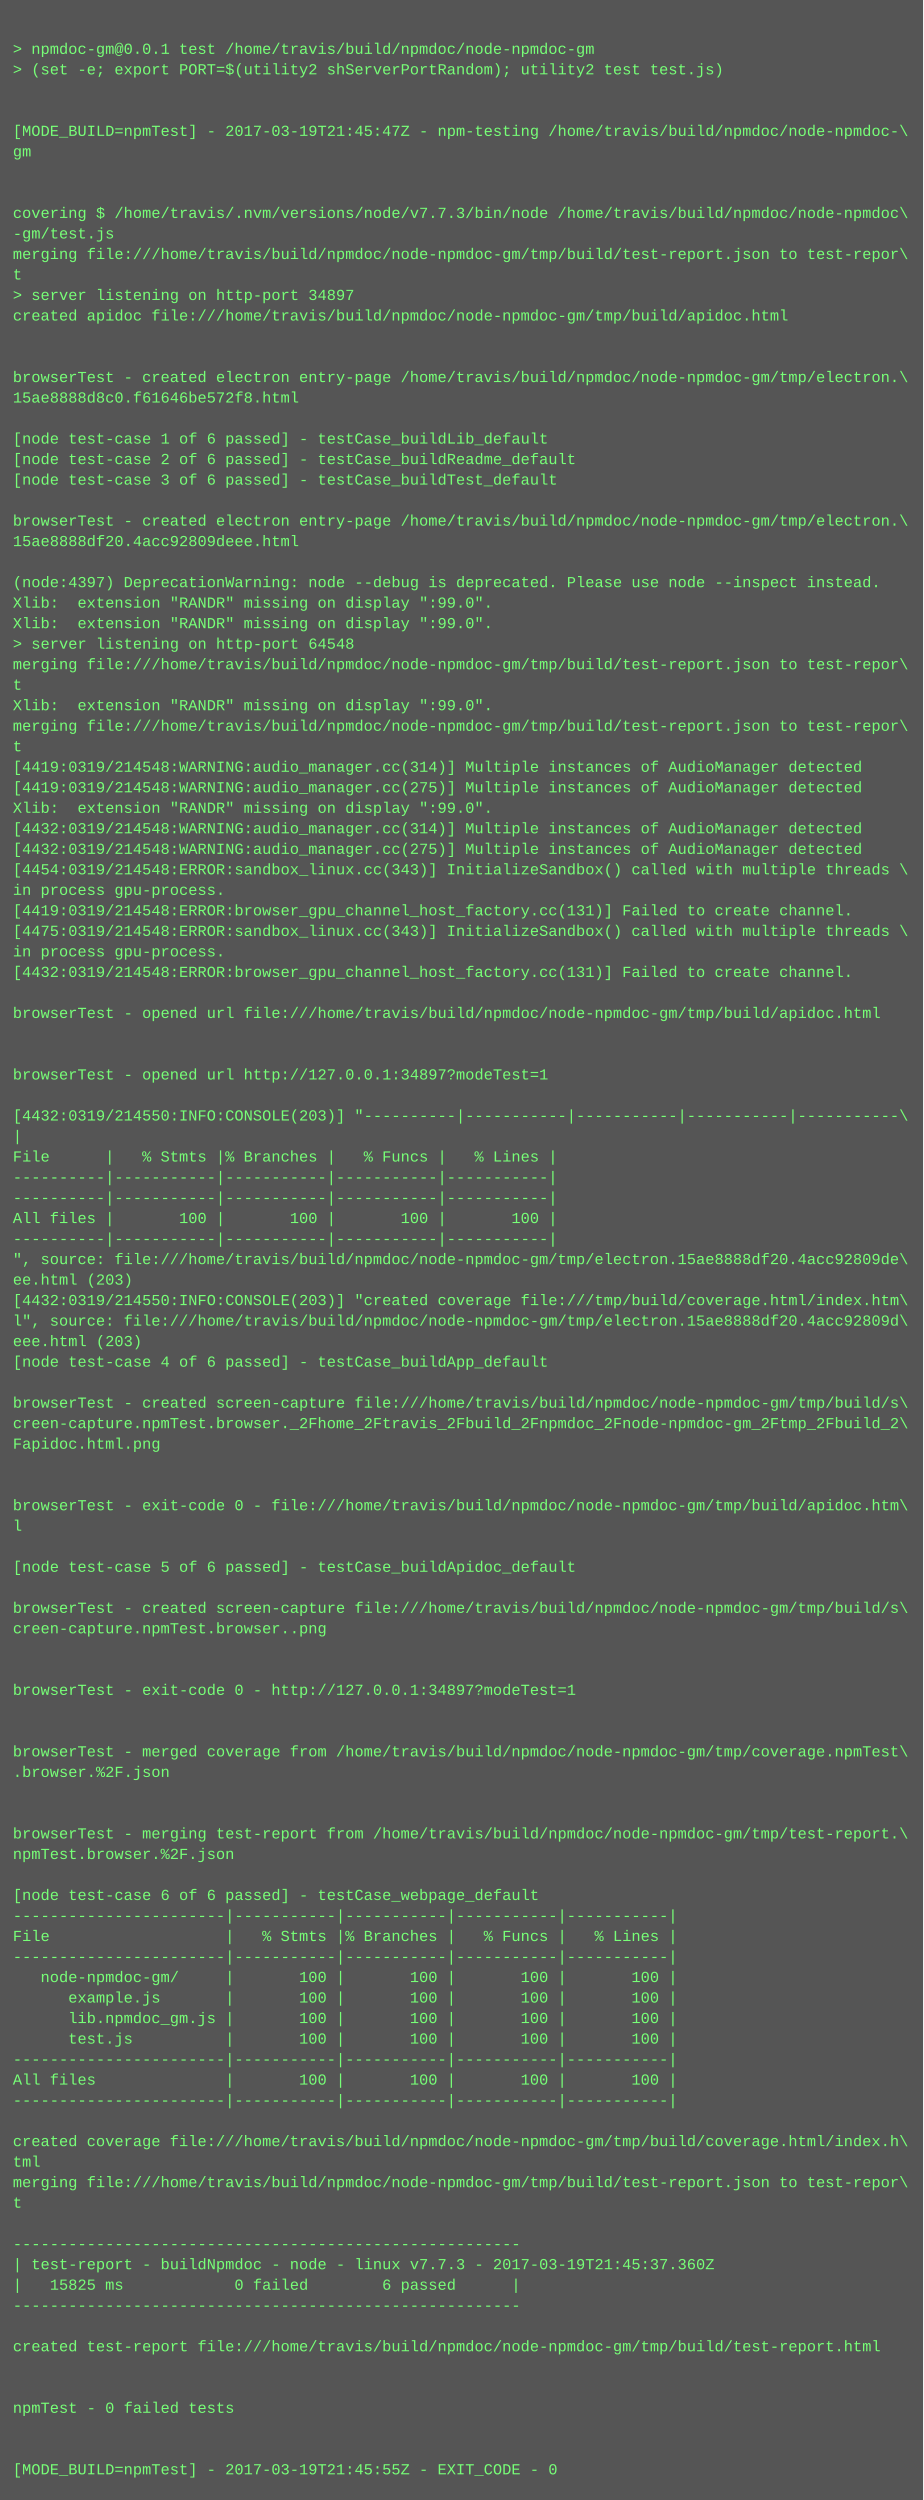
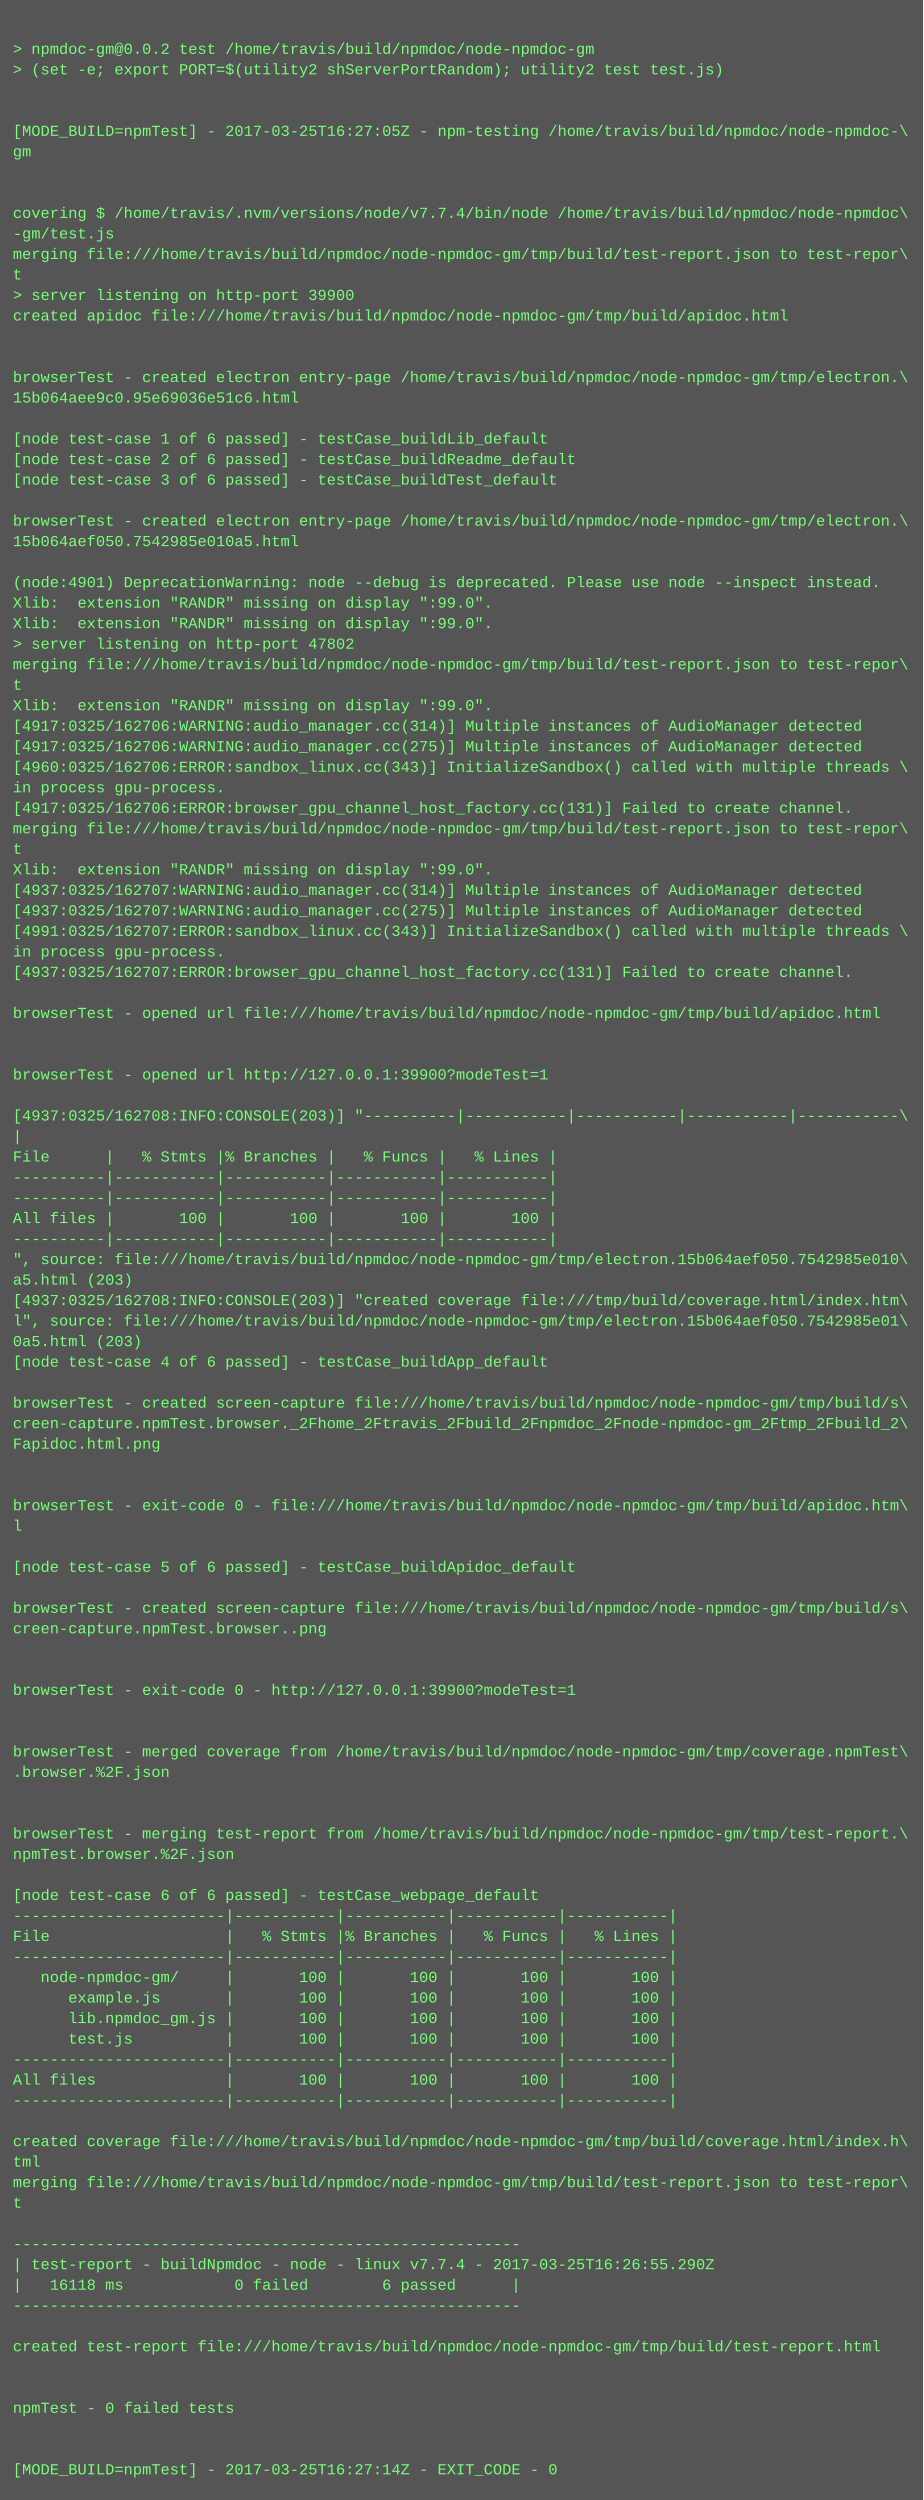
<svg xmlns="http://www.w3.org/2000/svg" height="1950" width="720">
  <rect height="1950" fill="#555" width="720" />
  <text fill="#7f7" font-family="Courier New" font-size="12" xml:space="preserve">
    <tspan x="10" y="26" />
-     <tspan x="10" y="42">&gt; npmdoc-gm@0.0.1 test /home/travis/build/npmdoc/node-npmdoc-gm</tspan>
+     <tspan x="10" y="42">&gt; npmdoc-gm@0.0.2 test /home/travis/build/npmdoc/node-npmdoc-gm</tspan>
    <tspan x="10" y="58">&gt; (set -e; export PORT=$(utility2 shServerPortRandom); utility2 test test.js)</tspan>
    <tspan x="10" y="74" />
    <tspan x="10" y="90" />
-     <tspan x="10" y="106">[MODE_BUILD=npmTest] - 2017-03-19T21:45:47Z - npm-testing /home/travis/build/npmdoc/node-npmdoc-\</tspan>
+     <tspan x="10" y="106">[MODE_BUILD=npmTest] - 2017-03-25T16:27:05Z - npm-testing /home/travis/build/npmdoc/node-npmdoc-\</tspan>
    <tspan x="10" y="122">gm</tspan>
    <tspan x="10" y="138" />
    <tspan x="10" y="154" />
-     <tspan x="10" y="170">covering $ /home/travis/.nvm/versions/node/v7.7.3/bin/node /home/travis/build/npmdoc/node-npmdoc\</tspan>
+     <tspan x="10" y="170">covering $ /home/travis/.nvm/versions/node/v7.7.4/bin/node /home/travis/build/npmdoc/node-npmdoc\</tspan>
    <tspan x="10" y="186">-gm/test.js</tspan>
    <tspan x="10" y="202">merging file:///home/travis/build/npmdoc/node-npmdoc-gm/tmp/build/test-report.json to test-repor\</tspan>
    <tspan x="10" y="218">t</tspan>
-     <tspan x="10" y="234">&gt; server listening on http-port 34897</tspan>
+     <tspan x="10" y="234">&gt; server listening on http-port 39900</tspan>
    <tspan x="10" y="250">created apidoc file:///home/travis/build/npmdoc/node-npmdoc-gm/tmp/build/apidoc.html</tspan>
    <tspan x="10" y="266" />
    <tspan x="10" y="282" />
    <tspan x="10" y="298">browserTest - created electron entry-page /home/travis/build/npmdoc/node-npmdoc-gm/tmp/electron.\</tspan>
-     <tspan x="10" y="314">15ae8888d8c0.f61646be572f8.html</tspan>
+     <tspan x="10" y="314">15b064aee9c0.95e69036e51c6.html</tspan>
    <tspan x="10" y="330" />
    <tspan x="10" y="346">[node test-case 1 of 6 passed] - testCase_buildLib_default</tspan>
    <tspan x="10" y="362">[node test-case 2 of 6 passed] - testCase_buildReadme_default</tspan>
    <tspan x="10" y="378">[node test-case 3 of 6 passed] - testCase_buildTest_default</tspan>
    <tspan x="10" y="394" />
    <tspan x="10" y="410">browserTest - created electron entry-page /home/travis/build/npmdoc/node-npmdoc-gm/tmp/electron.\</tspan>
-     <tspan x="10" y="426">15ae8888df20.4acc92809deee.html</tspan>
+     <tspan x="10" y="426">15b064aef050.7542985e010a5.html</tspan>
    <tspan x="10" y="442" />
-     <tspan x="10" y="458">(node:4397) DeprecationWarning: node --debug is deprecated. Please use node --inspect instead.</tspan>
+     <tspan x="10" y="458">(node:4901) DeprecationWarning: node --debug is deprecated. Please use node --inspect instead.</tspan>
    <tspan x="10" y="474">Xlib:  extension "RANDR" missing on display ":99.0".</tspan>
    <tspan x="10" y="490">Xlib:  extension "RANDR" missing on display ":99.0".</tspan>
-     <tspan x="10" y="506">&gt; server listening on http-port 64548</tspan>
+     <tspan x="10" y="506">&gt; server listening on http-port 47802</tspan>
    <tspan x="10" y="522">merging file:///home/travis/build/npmdoc/node-npmdoc-gm/tmp/build/test-report.json to test-repor\</tspan>
    <tspan x="10" y="538">t</tspan>
    <tspan x="10" y="554">Xlib:  extension "RANDR" missing on display ":99.0".</tspan>
-     <tspan x="10" y="570">merging file:///home/travis/build/npmdoc/node-npmdoc-gm/tmp/build/test-report.json to test-repor\</tspan>
-     <tspan x="10" y="586">t</tspan>
-     <tspan x="10" y="602">[4419:0319/214548:WARNING:audio_manager.cc(314)] Multiple instances of AudioManager detected</tspan>
-     <tspan x="10" y="618">[4419:0319/214548:WARNING:audio_manager.cc(275)] Multiple instances of AudioManager detected</tspan>
-     <tspan x="10" y="634">Xlib:  extension "RANDR" missing on display ":99.0".</tspan>
-     <tspan x="10" y="650">[4432:0319/214548:WARNING:audio_manager.cc(314)] Multiple instances of AudioManager detected</tspan>
-     <tspan x="10" y="666">[4432:0319/214548:WARNING:audio_manager.cc(275)] Multiple instances of AudioManager detected</tspan>
-     <tspan x="10" y="682">[4454:0319/214548:ERROR:sandbox_linux.cc(343)] InitializeSandbox() called with multiple threads \</tspan>
-     <tspan x="10" y="698">in process gpu-process. </tspan>
-     <tspan x="10" y="714">[4419:0319/214548:ERROR:browser_gpu_channel_host_factory.cc(131)] Failed to create channel.</tspan>
-     <tspan x="10" y="730">[4475:0319/214548:ERROR:sandbox_linux.cc(343)] InitializeSandbox() called with multiple threads \</tspan>
+     <tspan x="10" y="570">[4917:0325/162706:WARNING:audio_manager.cc(314)] Multiple instances of AudioManager detected</tspan>
+     <tspan x="10" y="586">[4917:0325/162706:WARNING:audio_manager.cc(275)] Multiple instances of AudioManager detected</tspan>
+     <tspan x="10" y="602">[4960:0325/162706:ERROR:sandbox_linux.cc(343)] InitializeSandbox() called with multiple threads \</tspan>
+     <tspan x="10" y="618">in process gpu-process. </tspan>
+     <tspan x="10" y="634">[4917:0325/162706:ERROR:browser_gpu_channel_host_factory.cc(131)] Failed to create channel.</tspan>
+     <tspan x="10" y="650">merging file:///home/travis/build/npmdoc/node-npmdoc-gm/tmp/build/test-report.json to test-repor\</tspan>
+     <tspan x="10" y="666">t</tspan>
+     <tspan x="10" y="682">Xlib:  extension "RANDR" missing on display ":99.0".</tspan>
+     <tspan x="10" y="698">[4937:0325/162707:WARNING:audio_manager.cc(314)] Multiple instances of AudioManager detected</tspan>
+     <tspan x="10" y="714">[4937:0325/162707:WARNING:audio_manager.cc(275)] Multiple instances of AudioManager detected</tspan>
+     <tspan x="10" y="730">[4991:0325/162707:ERROR:sandbox_linux.cc(343)] InitializeSandbox() called with multiple threads \</tspan>
    <tspan x="10" y="746">in process gpu-process. </tspan>
-     <tspan x="10" y="762">[4432:0319/214548:ERROR:browser_gpu_channel_host_factory.cc(131)] Failed to create channel.</tspan>
+     <tspan x="10" y="762">[4937:0325/162707:ERROR:browser_gpu_channel_host_factory.cc(131)] Failed to create channel.</tspan>
    <tspan x="10" y="778" />
    <tspan x="10" y="794">browserTest - opened url file:///home/travis/build/npmdoc/node-npmdoc-gm/tmp/build/apidoc.html</tspan>
    <tspan x="10" y="810" />
    <tspan x="10" y="826" />
-     <tspan x="10" y="842">browserTest - opened url http://127.0.0.1:34897?modeTest=1</tspan>
+     <tspan x="10" y="842">browserTest - opened url http://127.0.0.1:39900?modeTest=1</tspan>
    <tspan x="10" y="858" />
-     <tspan x="10" y="874">[4432:0319/214550:INFO:CONSOLE(203)] "----------|-----------|-----------|-----------|-----------\</tspan>
+     <tspan x="10" y="874">[4937:0325/162708:INFO:CONSOLE(203)] "----------|-----------|-----------|-----------|-----------\</tspan>
    <tspan x="10" y="890">|</tspan>
    <tspan x="10" y="906">File      |   % Stmts |% Branches |   % Funcs |   % Lines |</tspan>
    <tspan x="10" y="922">----------|-----------|-----------|-----------|-----------|</tspan>
    <tspan x="10" y="938">----------|-----------|-----------|-----------|-----------|</tspan>
    <tspan x="10" y="954">All files |       100 |       100 |       100 |       100 |</tspan>
    <tspan x="10" y="970">----------|-----------|-----------|-----------|-----------|</tspan>
-     <tspan x="10" y="986">", source: file:///home/travis/build/npmdoc/node-npmdoc-gm/tmp/electron.15ae8888df20.4acc92809de\</tspan>
-     <tspan x="10" y="1002">ee.html (203)</tspan>
-     <tspan x="10" y="1018">[4432:0319/214550:INFO:CONSOLE(203)] "created coverage file:///tmp/build/coverage.html/index.htm\</tspan>
-     <tspan x="10" y="1034">l", source: file:///home/travis/build/npmdoc/node-npmdoc-gm/tmp/electron.15ae8888df20.4acc92809d\</tspan>
-     <tspan x="10" y="1050">eee.html (203)</tspan>
+     <tspan x="10" y="986">", source: file:///home/travis/build/npmdoc/node-npmdoc-gm/tmp/electron.15b064aef050.7542985e010\</tspan>
+     <tspan x="10" y="1002">a5.html (203)</tspan>
+     <tspan x="10" y="1018">[4937:0325/162708:INFO:CONSOLE(203)] "created coverage file:///tmp/build/coverage.html/index.htm\</tspan>
+     <tspan x="10" y="1034">l", source: file:///home/travis/build/npmdoc/node-npmdoc-gm/tmp/electron.15b064aef050.7542985e01\</tspan>
+     <tspan x="10" y="1050">0a5.html (203)</tspan>
    <tspan x="10" y="1066">[node test-case 4 of 6 passed] - testCase_buildApp_default</tspan>
    <tspan x="10" y="1082" />
    <tspan x="10" y="1098">browserTest - created screen-capture file:///home/travis/build/npmdoc/node-npmdoc-gm/tmp/build/s\</tspan>
    <tspan x="10" y="1114">creen-capture.npmTest.browser._2Fhome_2Ftravis_2Fbuild_2Fnpmdoc_2Fnode-npmdoc-gm_2Ftmp_2Fbuild_2\</tspan>
    <tspan x="10" y="1130">Fapidoc.html.png</tspan>
    <tspan x="10" y="1146" />
    <tspan x="10" y="1162" />
    <tspan x="10" y="1178">browserTest - exit-code 0 - file:///home/travis/build/npmdoc/node-npmdoc-gm/tmp/build/apidoc.htm\</tspan>
    <tspan x="10" y="1194">l</tspan>
    <tspan x="10" y="1210" />
    <tspan x="10" y="1226">[node test-case 5 of 6 passed] - testCase_buildApidoc_default</tspan>
    <tspan x="10" y="1242" />
    <tspan x="10" y="1258">browserTest - created screen-capture file:///home/travis/build/npmdoc/node-npmdoc-gm/tmp/build/s\</tspan>
    <tspan x="10" y="1274">creen-capture.npmTest.browser..png</tspan>
    <tspan x="10" y="1290" />
    <tspan x="10" y="1306" />
-     <tspan x="10" y="1322">browserTest - exit-code 0 - http://127.0.0.1:34897?modeTest=1</tspan>
+     <tspan x="10" y="1322">browserTest - exit-code 0 - http://127.0.0.1:39900?modeTest=1</tspan>
    <tspan x="10" y="1338" />
    <tspan x="10" y="1354" />
    <tspan x="10" y="1370">browserTest - merged coverage from /home/travis/build/npmdoc/node-npmdoc-gm/tmp/coverage.npmTest\</tspan>
    <tspan x="10" y="1386">.browser.%2F.json</tspan>
    <tspan x="10" y="1402" />
    <tspan x="10" y="1418" />
    <tspan x="10" y="1434">browserTest - merging test-report from /home/travis/build/npmdoc/node-npmdoc-gm/tmp/test-report.\</tspan>
    <tspan x="10" y="1450">npmTest.browser.%2F.json</tspan>
    <tspan x="10" y="1466" />
    <tspan x="10" y="1482">[node test-case 6 of 6 passed] - testCase_webpage_default</tspan>
    <tspan x="10" y="1498">-----------------------|-----------|-----------|-----------|-----------|</tspan>
    <tspan x="10" y="1514">File                   |   % Stmts |% Branches |   % Funcs |   % Lines |</tspan>
    <tspan x="10" y="1530">-----------------------|-----------|-----------|-----------|-----------|</tspan>
    <tspan x="10" y="1546">   node-npmdoc-gm/     |       100 |       100 |       100 |       100 |</tspan>
    <tspan x="10" y="1562">      example.js       |       100 |       100 |       100 |       100 |</tspan>
    <tspan x="10" y="1578">      lib.npmdoc_gm.js |       100 |       100 |       100 |       100 |</tspan>
    <tspan x="10" y="1594">      test.js          |       100 |       100 |       100 |       100 |</tspan>
    <tspan x="10" y="1610">-----------------------|-----------|-----------|-----------|-----------|</tspan>
    <tspan x="10" y="1626">All files              |       100 |       100 |       100 |       100 |</tspan>
    <tspan x="10" y="1642">-----------------------|-----------|-----------|-----------|-----------|</tspan>
    <tspan x="10" y="1658" />
    <tspan x="10" y="1674">created coverage file:///home/travis/build/npmdoc/node-npmdoc-gm/tmp/build/coverage.html/index.h\</tspan>
    <tspan x="10" y="1690">tml</tspan>
    <tspan x="10" y="1706">merging file:///home/travis/build/npmdoc/node-npmdoc-gm/tmp/build/test-report.json to test-repor\</tspan>
    <tspan x="10" y="1722">t</tspan>
    <tspan x="10" y="1738" />
    <tspan x="10" y="1754">-------------------------------------------------------</tspan>
-     <tspan x="10" y="1770">| test-report - buildNpmdoc - node - linux v7.7.3 - 2017-03-19T21:45:37.360Z</tspan>
-     <tspan x="10" y="1786">|   15825 ms            0 failed        6 passed      |</tspan>
+     <tspan x="10" y="1770">| test-report - buildNpmdoc - node - linux v7.7.4 - 2017-03-25T16:26:55.290Z</tspan>
+     <tspan x="10" y="1786">|   16118 ms            0 failed        6 passed      |</tspan>
    <tspan x="10" y="1802">-------------------------------------------------------</tspan>
    <tspan x="10" y="1818" />
    <tspan x="10" y="1834">created test-report file:///home/travis/build/npmdoc/node-npmdoc-gm/tmp/build/test-report.html</tspan>
    <tspan x="10" y="1850" />
    <tspan x="10" y="1866" />
    <tspan x="10" y="1882">npmTest - 0 failed tests</tspan>
    <tspan x="10" y="1898" />
    <tspan x="10" y="1914" />
-     <tspan x="10" y="1930">[MODE_BUILD=npmTest] - 2017-03-19T21:45:55Z - EXIT_CODE - 0</tspan>
+     <tspan x="10" y="1930">[MODE_BUILD=npmTest] - 2017-03-25T16:27:14Z - EXIT_CODE - 0</tspan>
  </text>
</svg>
